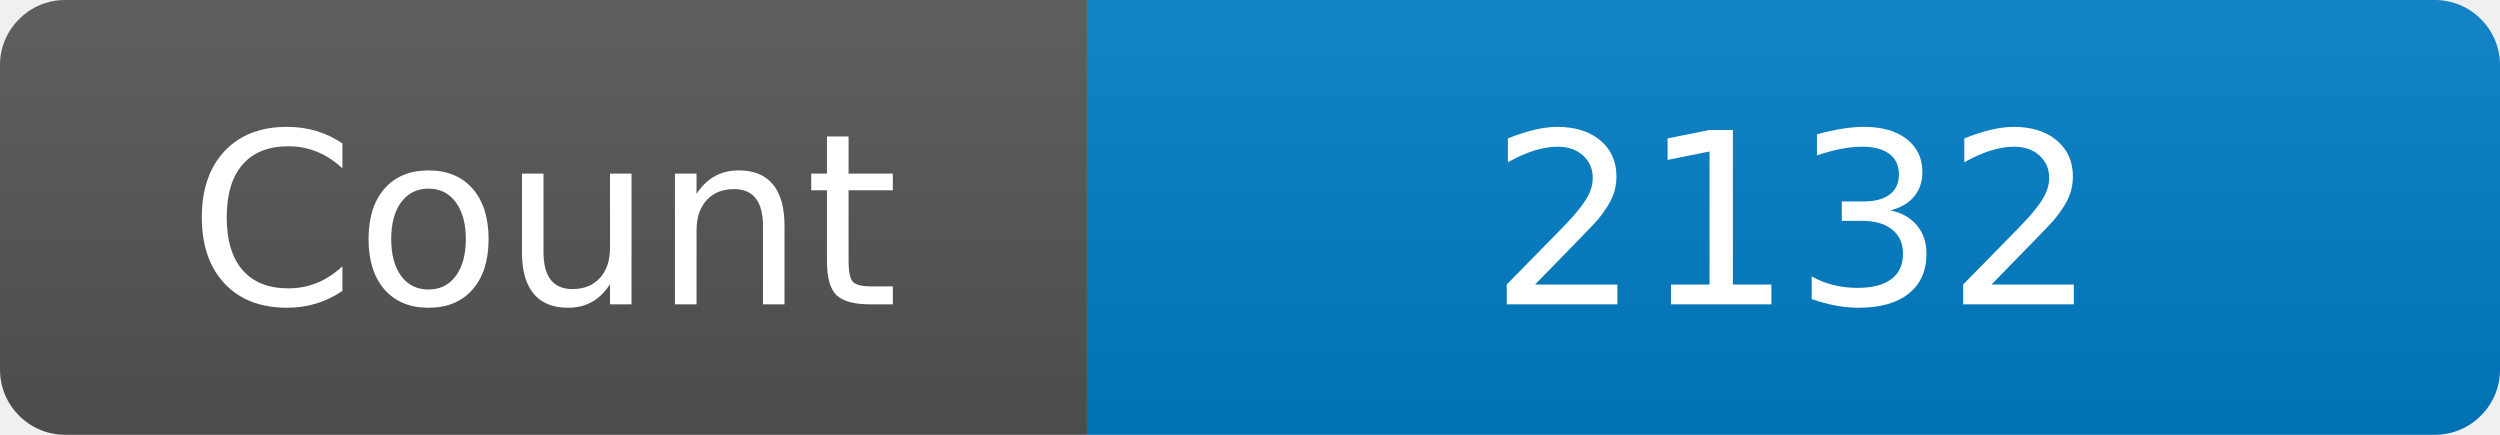
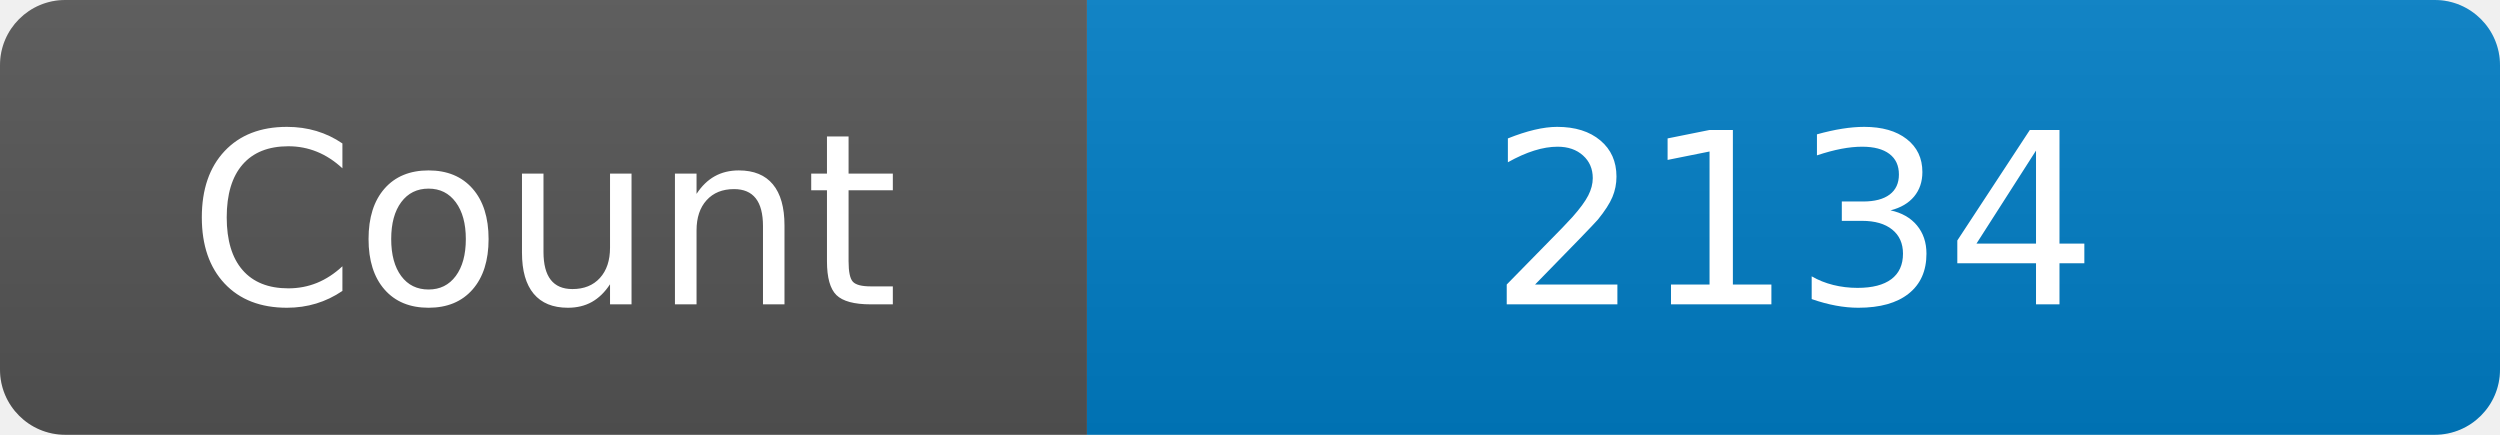
<svg xmlns="http://www.w3.org/2000/svg" width="115" height="20" role="img" aria-label="Maintained?: yes">
  <linearGradient id="s" x2="0" y2="100%">
    <stop offset="0" stop-color="#bbb" stop-opacity=".1" />
    <stop offset="1" stop-opacity=".1" />
  </linearGradient>
  <clipPath id="r">
    <rect width="115" height="20" rx="3" fill="#fff" />
  </clipPath>
  <g clip-path="url(#r)">
    <rect width="50" height="20" fill="#555" />
    <rect x="50" width="160" height="20" fill="#007ec6" />
    <rect width="115" height="20" fill="url(#s)" />
  </g>
  <g fill="#fff" text-anchor="middle" font-family="Verdana,Geneva,DejaVu Sans,sans-serif" font-size="110">
    <text x="250" y="140" transform="scale(.1)" fill="#fff">Count</text>
-     <text x="825" y="140" transform="scale(.1)" fill="#fff">2132</text>
+     <text x="825" y="140" transform="scale(.1)" fill="#fff">2134</text>
  </g>
</svg>
